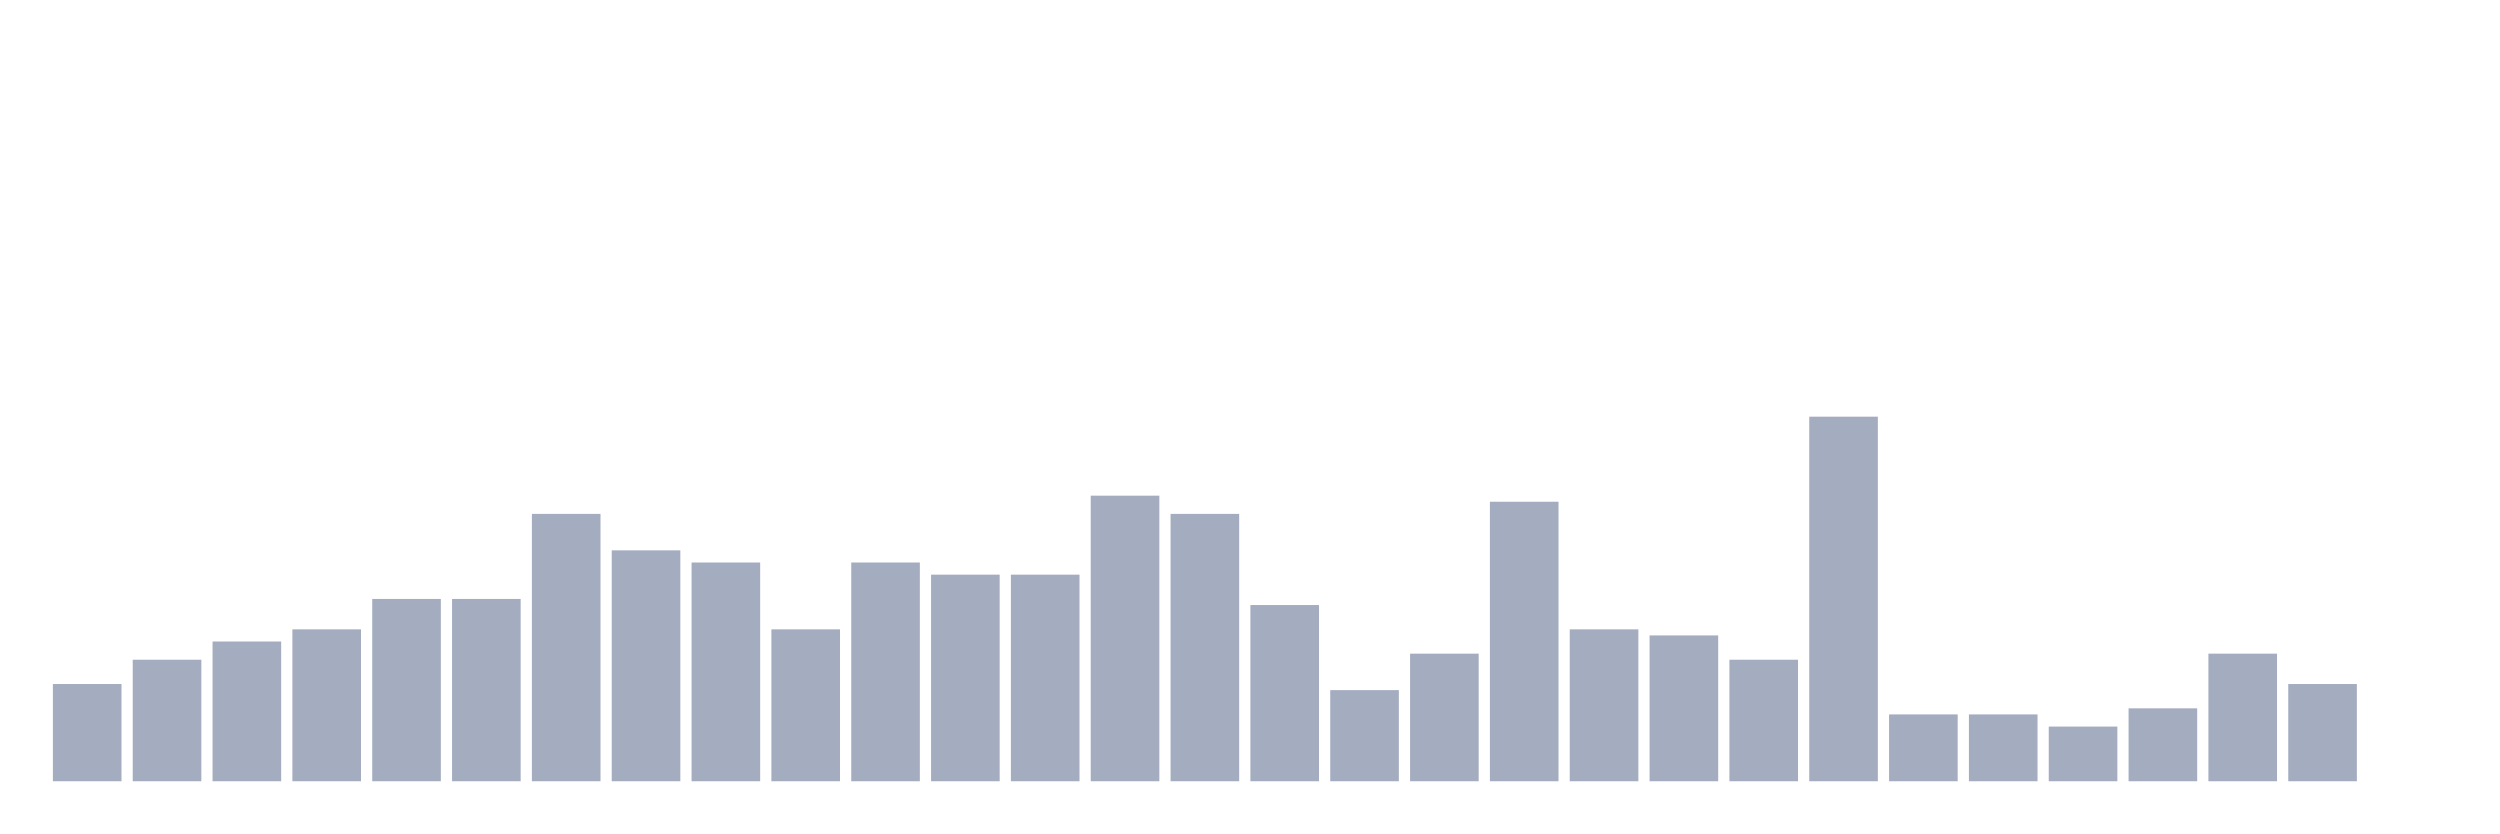
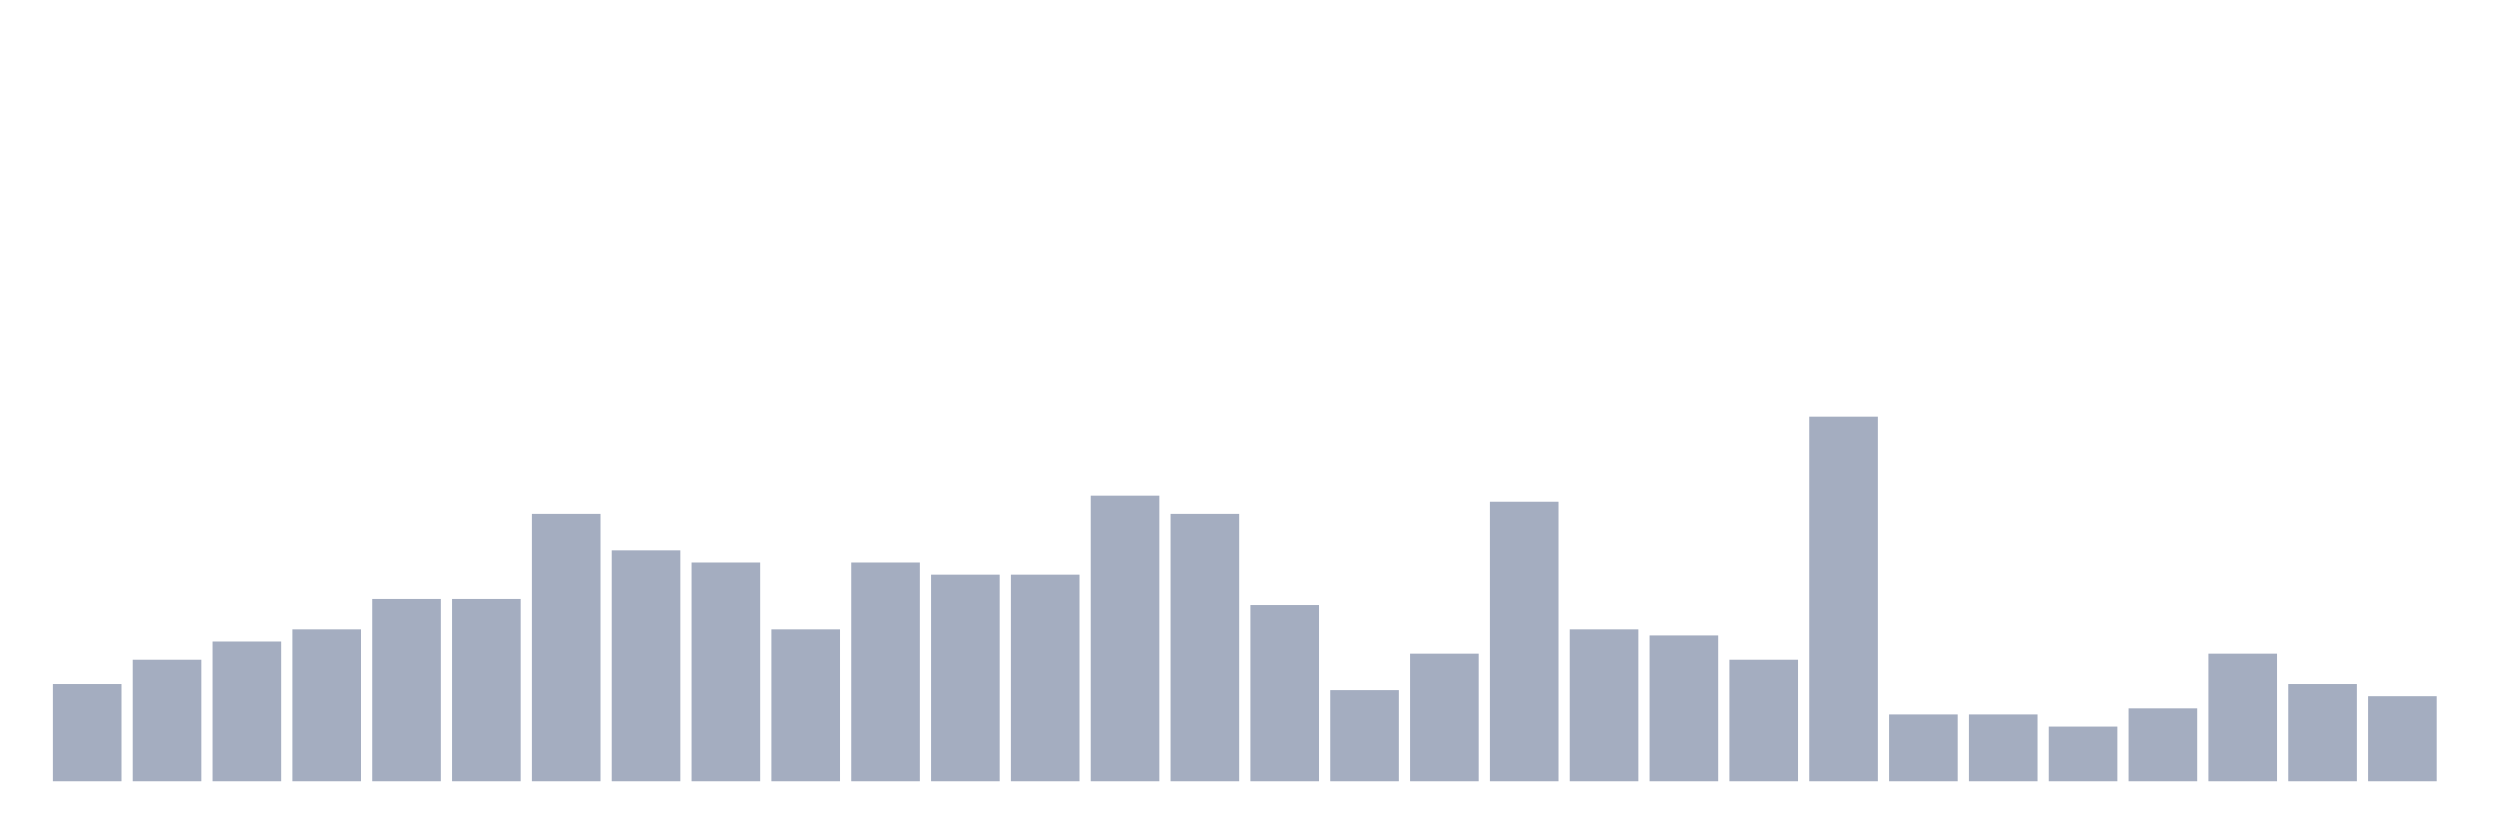
<svg xmlns="http://www.w3.org/2000/svg" viewBox="0 0 480 160">
  <g transform="translate(10,10)">
    <rect class="bar" x="0.153" width="13.175" y="121.333" height="18.667" fill="rgb(164,173,192)" />
    <rect class="bar" x="15.482" width="13.175" y="116.667" height="23.333" fill="rgb(164,173,192)" />
    <rect class="bar" x="30.81" width="13.175" y="113.167" height="26.833" fill="rgb(164,173,192)" />
    <rect class="bar" x="46.138" width="13.175" y="110.833" height="29.167" fill="rgb(164,173,192)" />
    <rect class="bar" x="61.466" width="13.175" y="105" height="35" fill="rgb(164,173,192)" />
    <rect class="bar" x="76.794" width="13.175" y="105" height="35" fill="rgb(164,173,192)" />
    <rect class="bar" x="92.123" width="13.175" y="88.667" height="51.333" fill="rgb(164,173,192)" />
    <rect class="bar" x="107.451" width="13.175" y="95.667" height="44.333" fill="rgb(164,173,192)" />
    <rect class="bar" x="122.779" width="13.175" y="98" height="42" fill="rgb(164,173,192)" />
    <rect class="bar" x="138.107" width="13.175" y="110.833" height="29.167" fill="rgb(164,173,192)" />
    <rect class="bar" x="153.436" width="13.175" y="98" height="42" fill="rgb(164,173,192)" />
    <rect class="bar" x="168.764" width="13.175" y="100.333" height="39.667" fill="rgb(164,173,192)" />
    <rect class="bar" x="184.092" width="13.175" y="100.333" height="39.667" fill="rgb(164,173,192)" />
    <rect class="bar" x="199.42" width="13.175" y="85.167" height="54.833" fill="rgb(164,173,192)" />
    <rect class="bar" x="214.748" width="13.175" y="88.667" height="51.333" fill="rgb(164,173,192)" />
    <rect class="bar" x="230.077" width="13.175" y="106.167" height="33.833" fill="rgb(164,173,192)" />
    <rect class="bar" x="245.405" width="13.175" y="122.5" height="17.5" fill="rgb(164,173,192)" />
    <rect class="bar" x="260.733" width="13.175" y="115.5" height="24.5" fill="rgb(164,173,192)" />
    <rect class="bar" x="276.061" width="13.175" y="86.333" height="53.667" fill="rgb(164,173,192)" />
    <rect class="bar" x="291.39" width="13.175" y="110.833" height="29.167" fill="rgb(164,173,192)" />
    <rect class="bar" x="306.718" width="13.175" y="112" height="28" fill="rgb(164,173,192)" />
    <rect class="bar" x="322.046" width="13.175" y="116.667" height="23.333" fill="rgb(164,173,192)" />
    <rect class="bar" x="337.374" width="13.175" y="70" height="70" fill="rgb(164,173,192)" />
    <rect class="bar" x="352.702" width="13.175" y="127.167" height="12.833" fill="rgb(164,173,192)" />
    <rect class="bar" x="368.031" width="13.175" y="127.167" height="12.833" fill="rgb(164,173,192)" />
    <rect class="bar" x="383.359" width="13.175" y="129.5" height="10.5" fill="rgb(164,173,192)" />
    <rect class="bar" x="398.687" width="13.175" y="126" height="14" fill="rgb(164,173,192)" />
    <rect class="bar" x="414.015" width="13.175" y="115.5" height="24.5" fill="rgb(164,173,192)" />
    <rect class="bar" x="429.344" width="13.175" y="121.333" height="18.667" fill="rgb(164,173,192)" />
-     <rect class="bar" x="444.672" width="13.175" y="140" height="0" fill="rgb(164,173,192)" />
+     <rect class="bar" x="444.672" width="13.175" y="123.667" height="16.333" fill="rgb(164,173,192)" />
  </g>
</svg>
